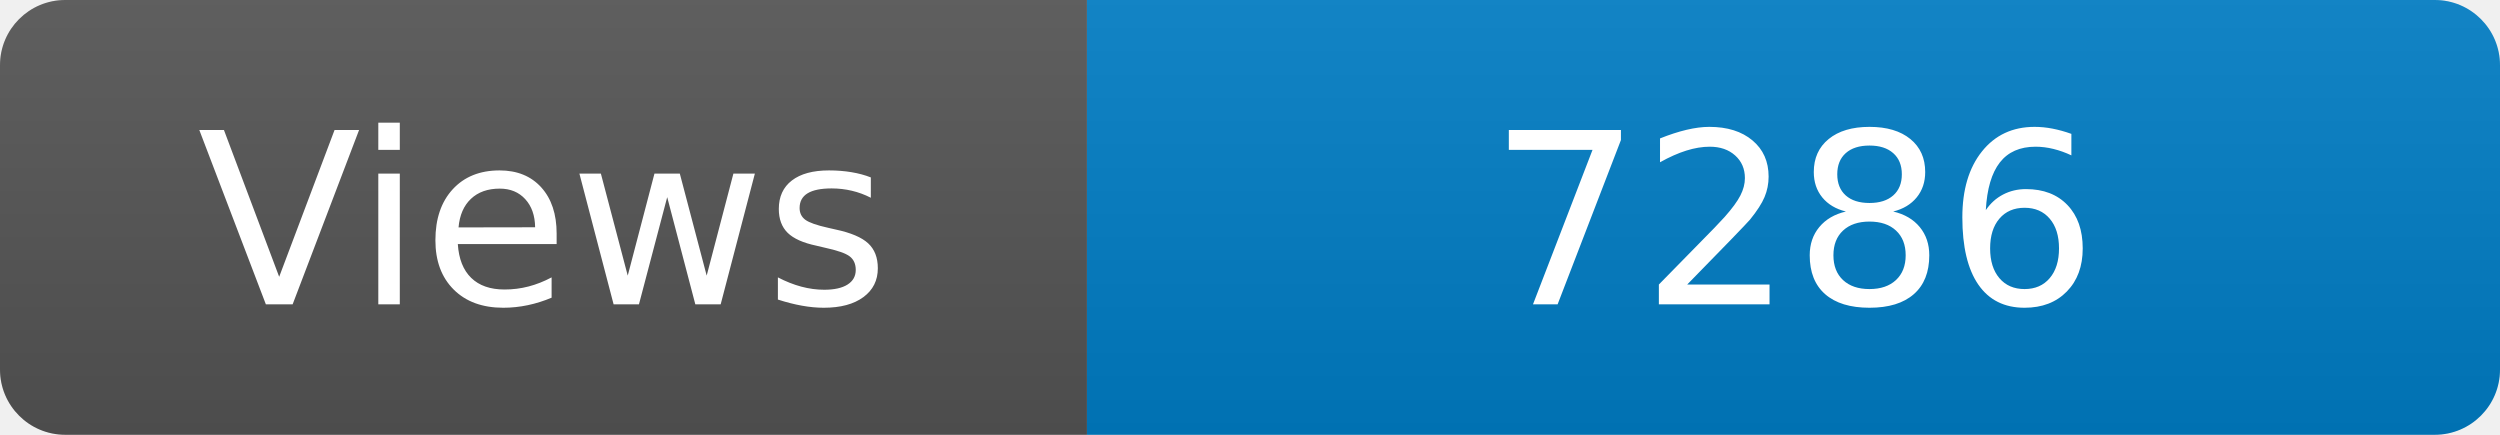
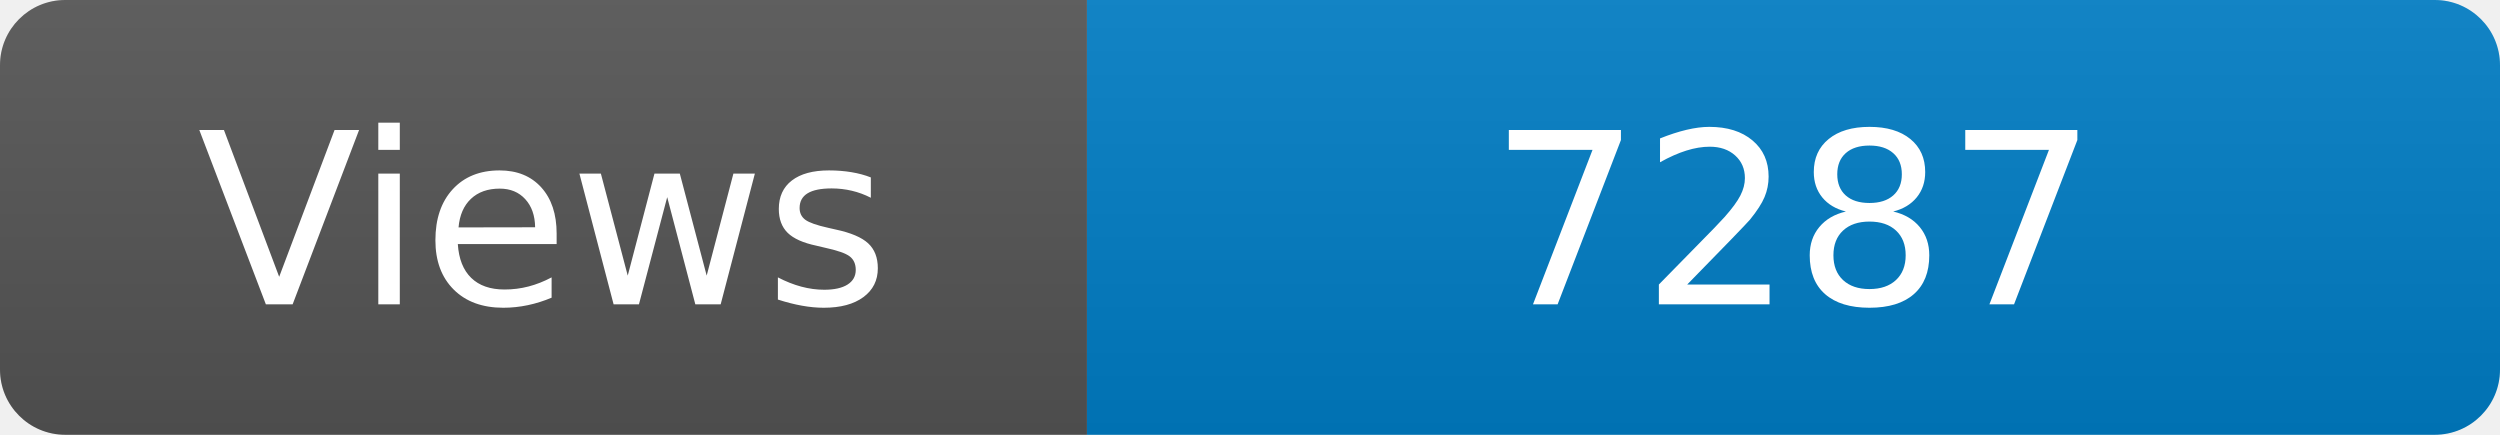
<svg xmlns="http://www.w3.org/2000/svg" width="115" height="20" role="img" aria-label="Maintained?: yes">
  <linearGradient id="s" x2="0" y2="100%">
    <stop offset="0" stop-color="#bbb" stop-opacity=".1" />
    <stop offset="1" stop-opacity=".1" />
  </linearGradient>
  <clipPath id="r">
    <rect width="115" height="20" rx="3" fill="#fff" />
  </clipPath>
  <g clip-path="url(#r)">
    <rect width="50" height="20" fill="#555" />
    <rect x="50" width="160" height="20" fill="#007ec6" />
    <rect width="115" height="20" fill="url(#s)" />
  </g>
  <g fill="#fff" text-anchor="middle" font-family="Verdana,Geneva,DejaVu Sans,sans-serif" font-size="110">
    <text x="250" y="140" transform="scale(.1)" fill="#fff">Views</text>
-     <text x="825" y="140" transform="scale(.1)" fill="#fff">7286</text>
+     <text x="825" y="140" transform="scale(.1)" fill="#fff">7287</text>
  </g>
</svg>
